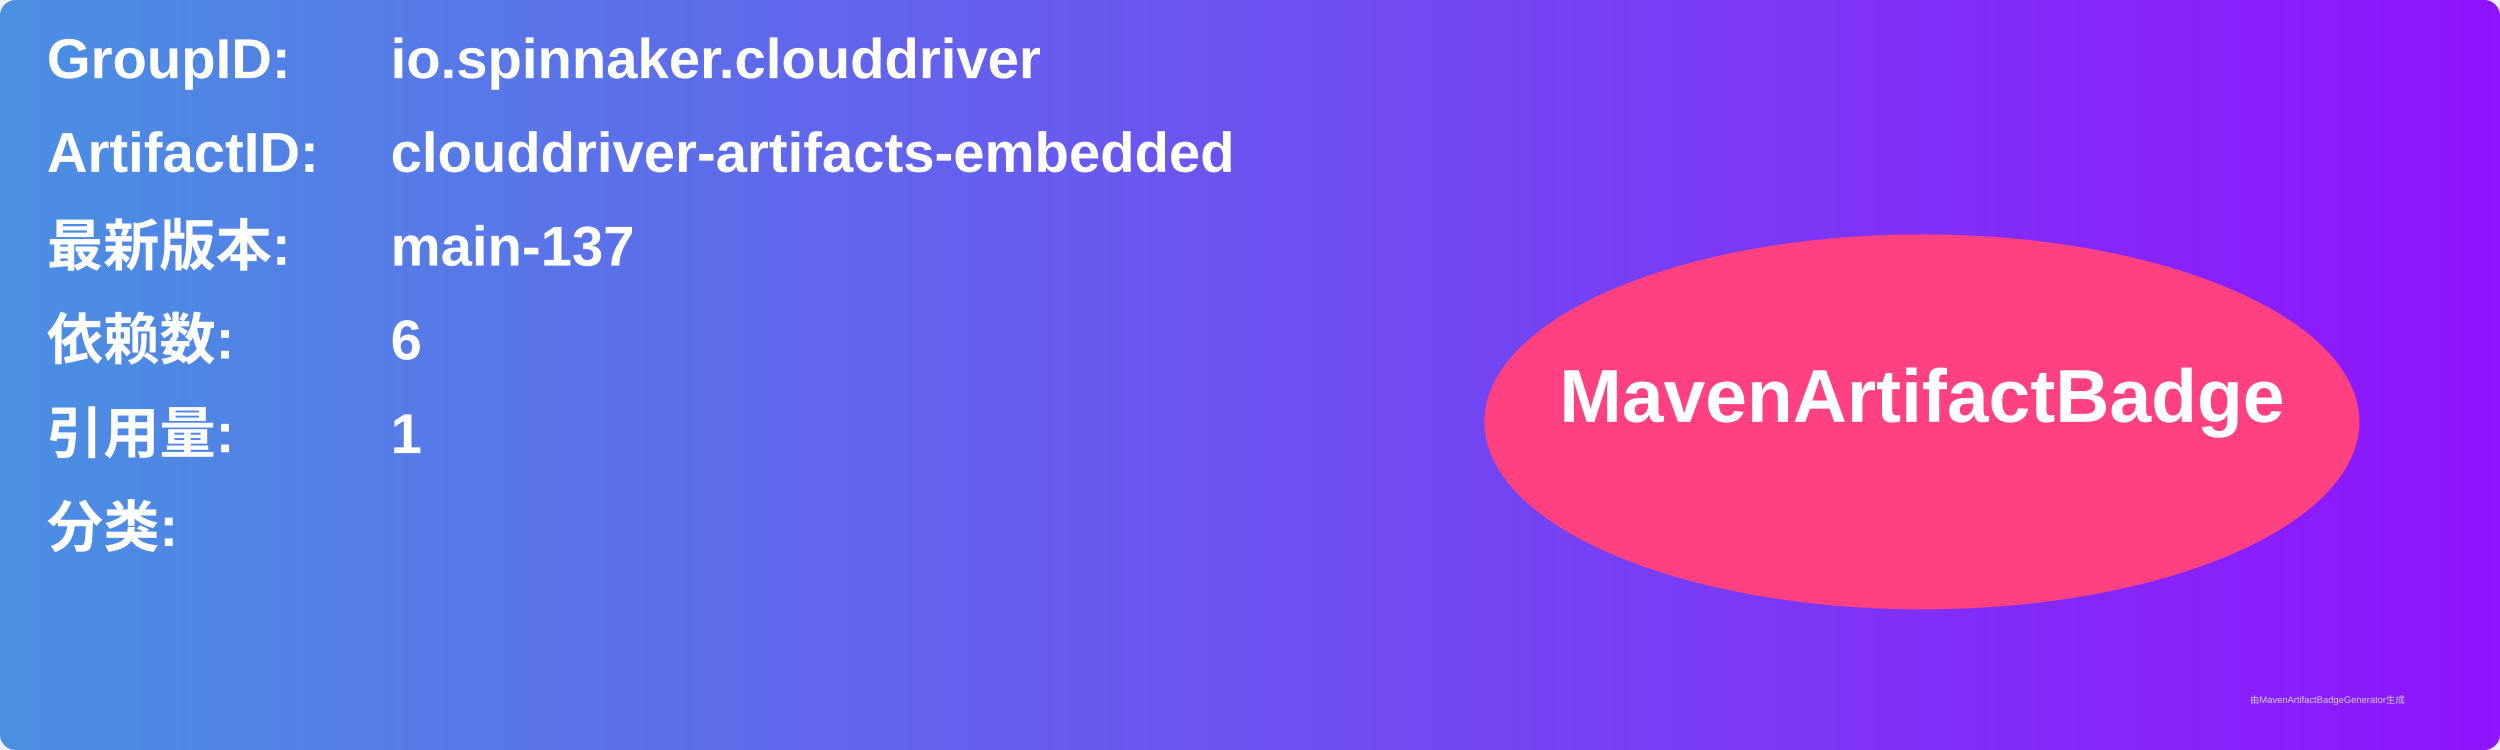
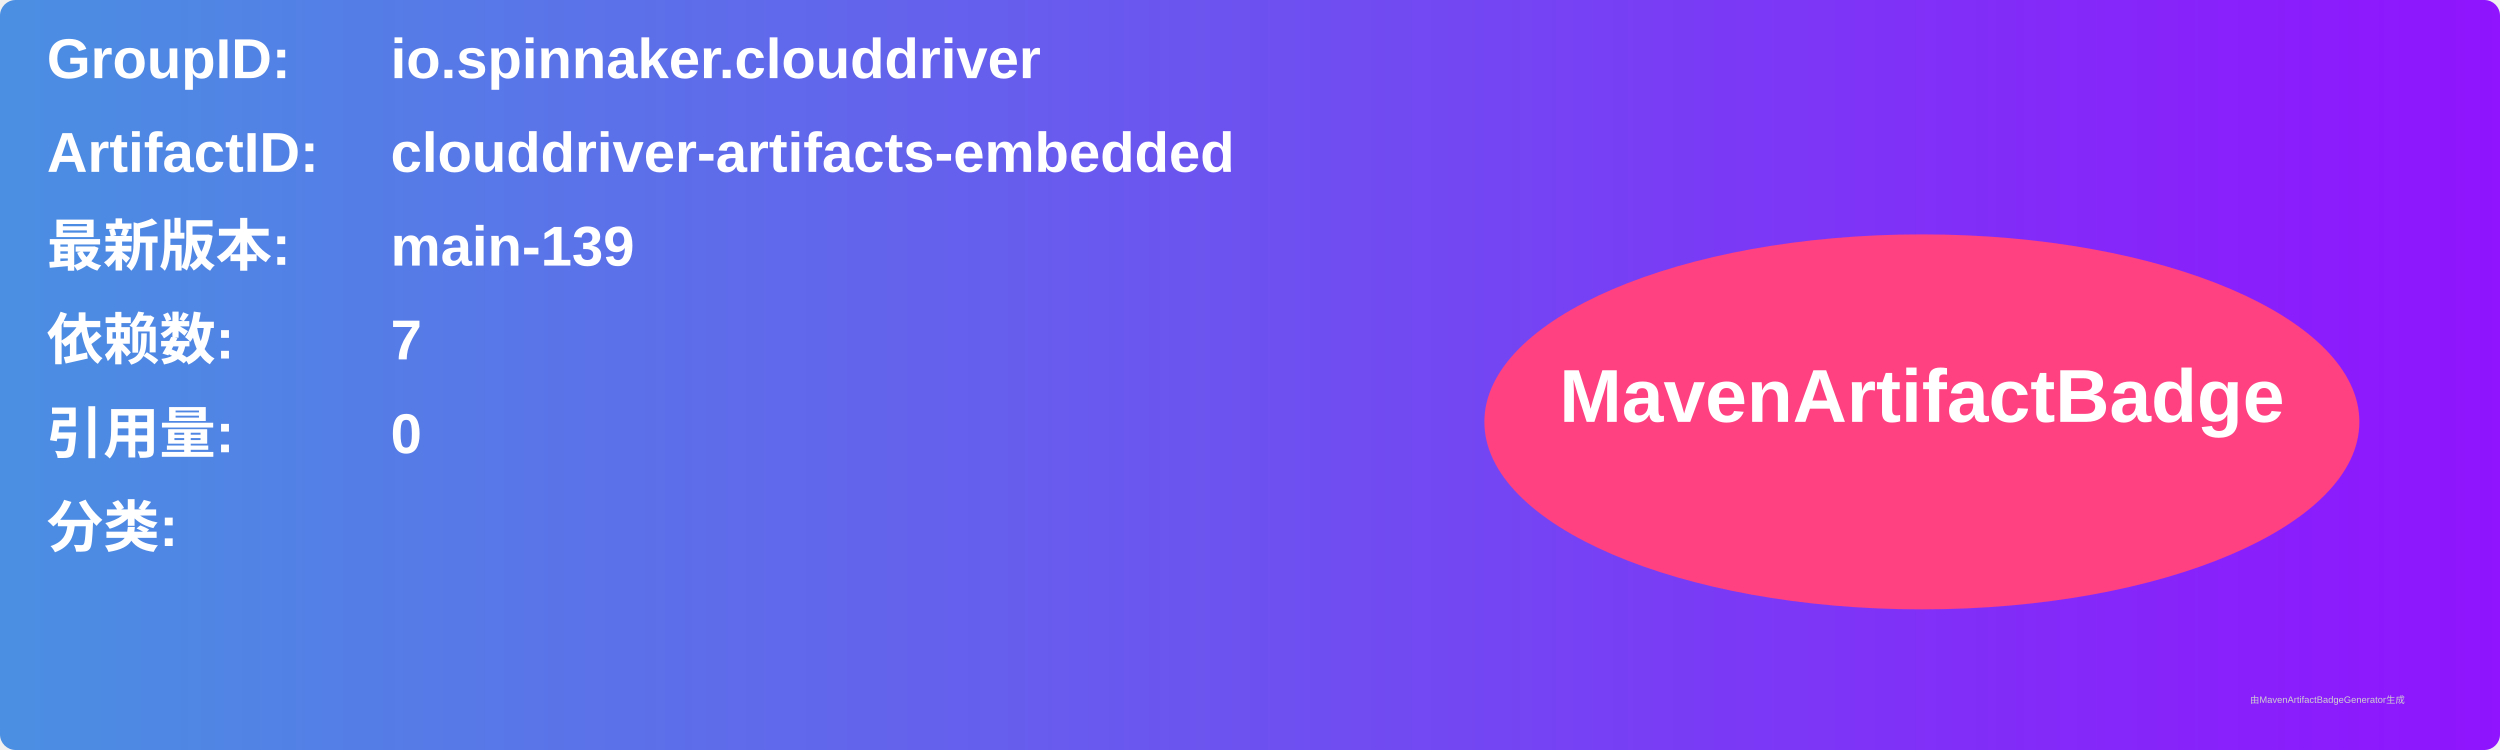
<svg xmlns="http://www.w3.org/2000/svg" width="800" height="240" viewBox="0 0 800 240">
  <linearGradient id="grad" x1="0%" y1="0%" x2="100%" y2="0%">
    <stop offset="0%" stop-color="#4a90e2" />
    <stop offset="100%" stop-color="#9013fe" />
  </linearGradient>
  <rect width="100%" height="100%" rx="5" ry="5" fill="url(#grad)" />
  <g transform="translate(15, 15)">
    <text x="0" y="10" font-family="Arial" font-size="18" fill="white" font-weight="bold" width="260">GroupID:</text>
    <text x="110" y="10" font-family="Arial" font-size="18" fill="white" font-weight="bold" width="460">io.spinnaker.clouddriver</text>
    <text x="0" y="40" font-family="Arial" font-size="18" fill="white" font-weight="bold" width="260">ArtifactID:</text>
    <text x="110" y="40" font-family="Arial" font-size="18" fill="white" font-weight="bold" width="460">clouddriver-artifacts-embedded</text>
    <text x="0" y="70" font-family="Arial" font-size="18" fill="white" font-weight="bold">最新版本:</text>
    <text x="110" y="70" font-family="Arial" font-size="18" fill="white" font-weight="bold">
-       <tspan font-weight="bold">main-137</tspan>
+       <tspan font-weight="bold">main-139</tspan>
    </text>
    <text x="0" y="100" font-family="Arial" font-size="18" fill="white" font-weight="bold">依赖数: </text>
    <text x="110" y="100" font-family="Arial" font-size="18" fill="white">
-       <tspan font-weight="bold">6</tspan>
+       <tspan font-weight="bold">7</tspan>
    </text>
    <text x="0" y="130" font-family="Arial" font-size="18" fill="white" font-weight="bold">引用量: </text>
    <text x="110" y="130" font-family="Arial" font-size="18" fill="white">
-       <tspan font-weight="bold">1</tspan>
+       <tspan font-weight="bold">0</tspan>
    </text>
    <text x="0" y="160" font-family="Arial" font-size="18" fill="white" font-weight="bold">分类:</text>
    <text x="10" y="190" font-family="Arial" font-size="10" fill="white">
      <tspan font-weight="bold" />
    </text>
    <ellipse cx="600" cy="120" rx="140" ry="60" fill="#ff4081" />
    <text x="600" y="120" text-anchor="middle" font-family="Arial" font-size="24" fill="white" font-weight="bold">MavenArtifactBadge</text>
  </g>
  <text x="720" y="225" font-family="Arial" font-size="3" fill="#d0d0d0">由MavenArtifactBadgeGenerator生成</text>
</svg>
